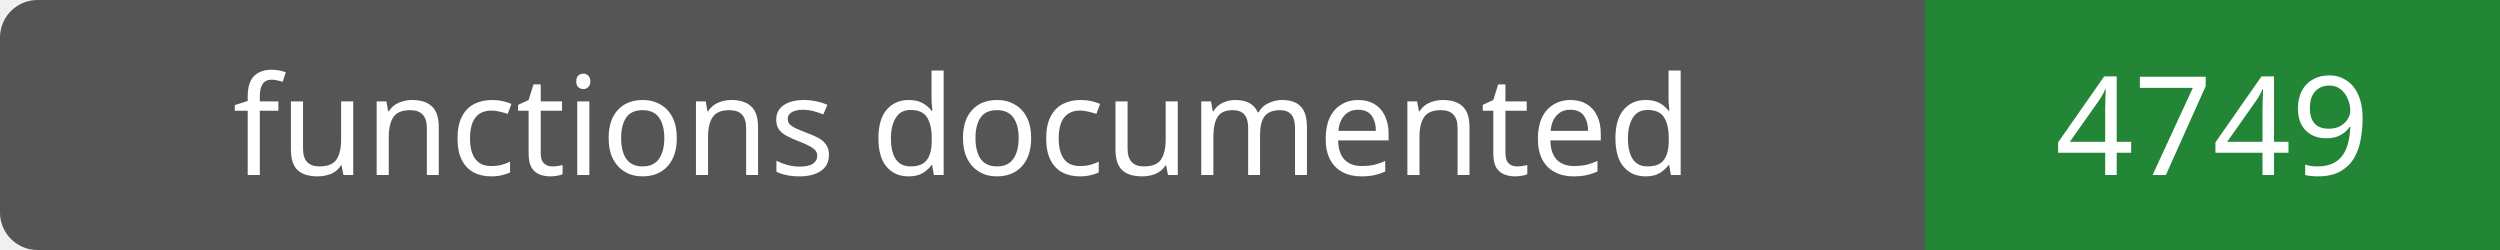
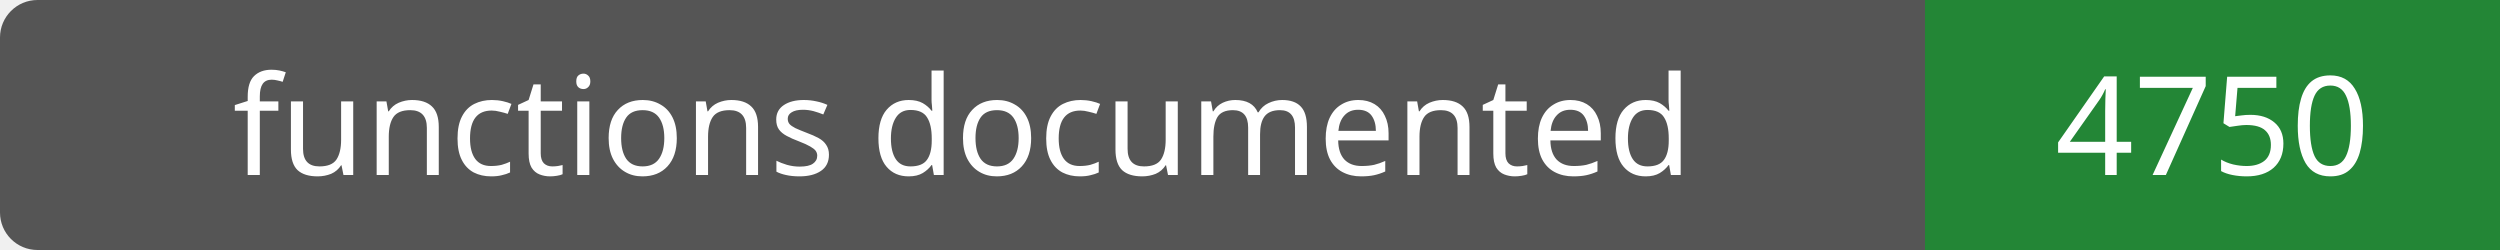
- <svg xmlns="http://www.w3.org/2000/svg" width="200" height="20" role="img" aria-label="functions documented: 4749">
+ <svg xmlns="http://www.w3.org/2000/svg" width="200" height="20" role="img" aria-label="functions documented: 4750">
  <rect width="200" height="20" rx="3" fill="#555" />
  <path fill="#238636" d="M154 0h46v20H154z" />
  <g fill="#fff" text-anchor="middle" font-family="Verdana,sans-serif" font-size="11">
    <text x="77.0" y="14">functions documented</text>
-     <text x="177.0" y="14">4749</text>
+     <text x="177.0" y="14">4750</text>
  </g>
</svg>
